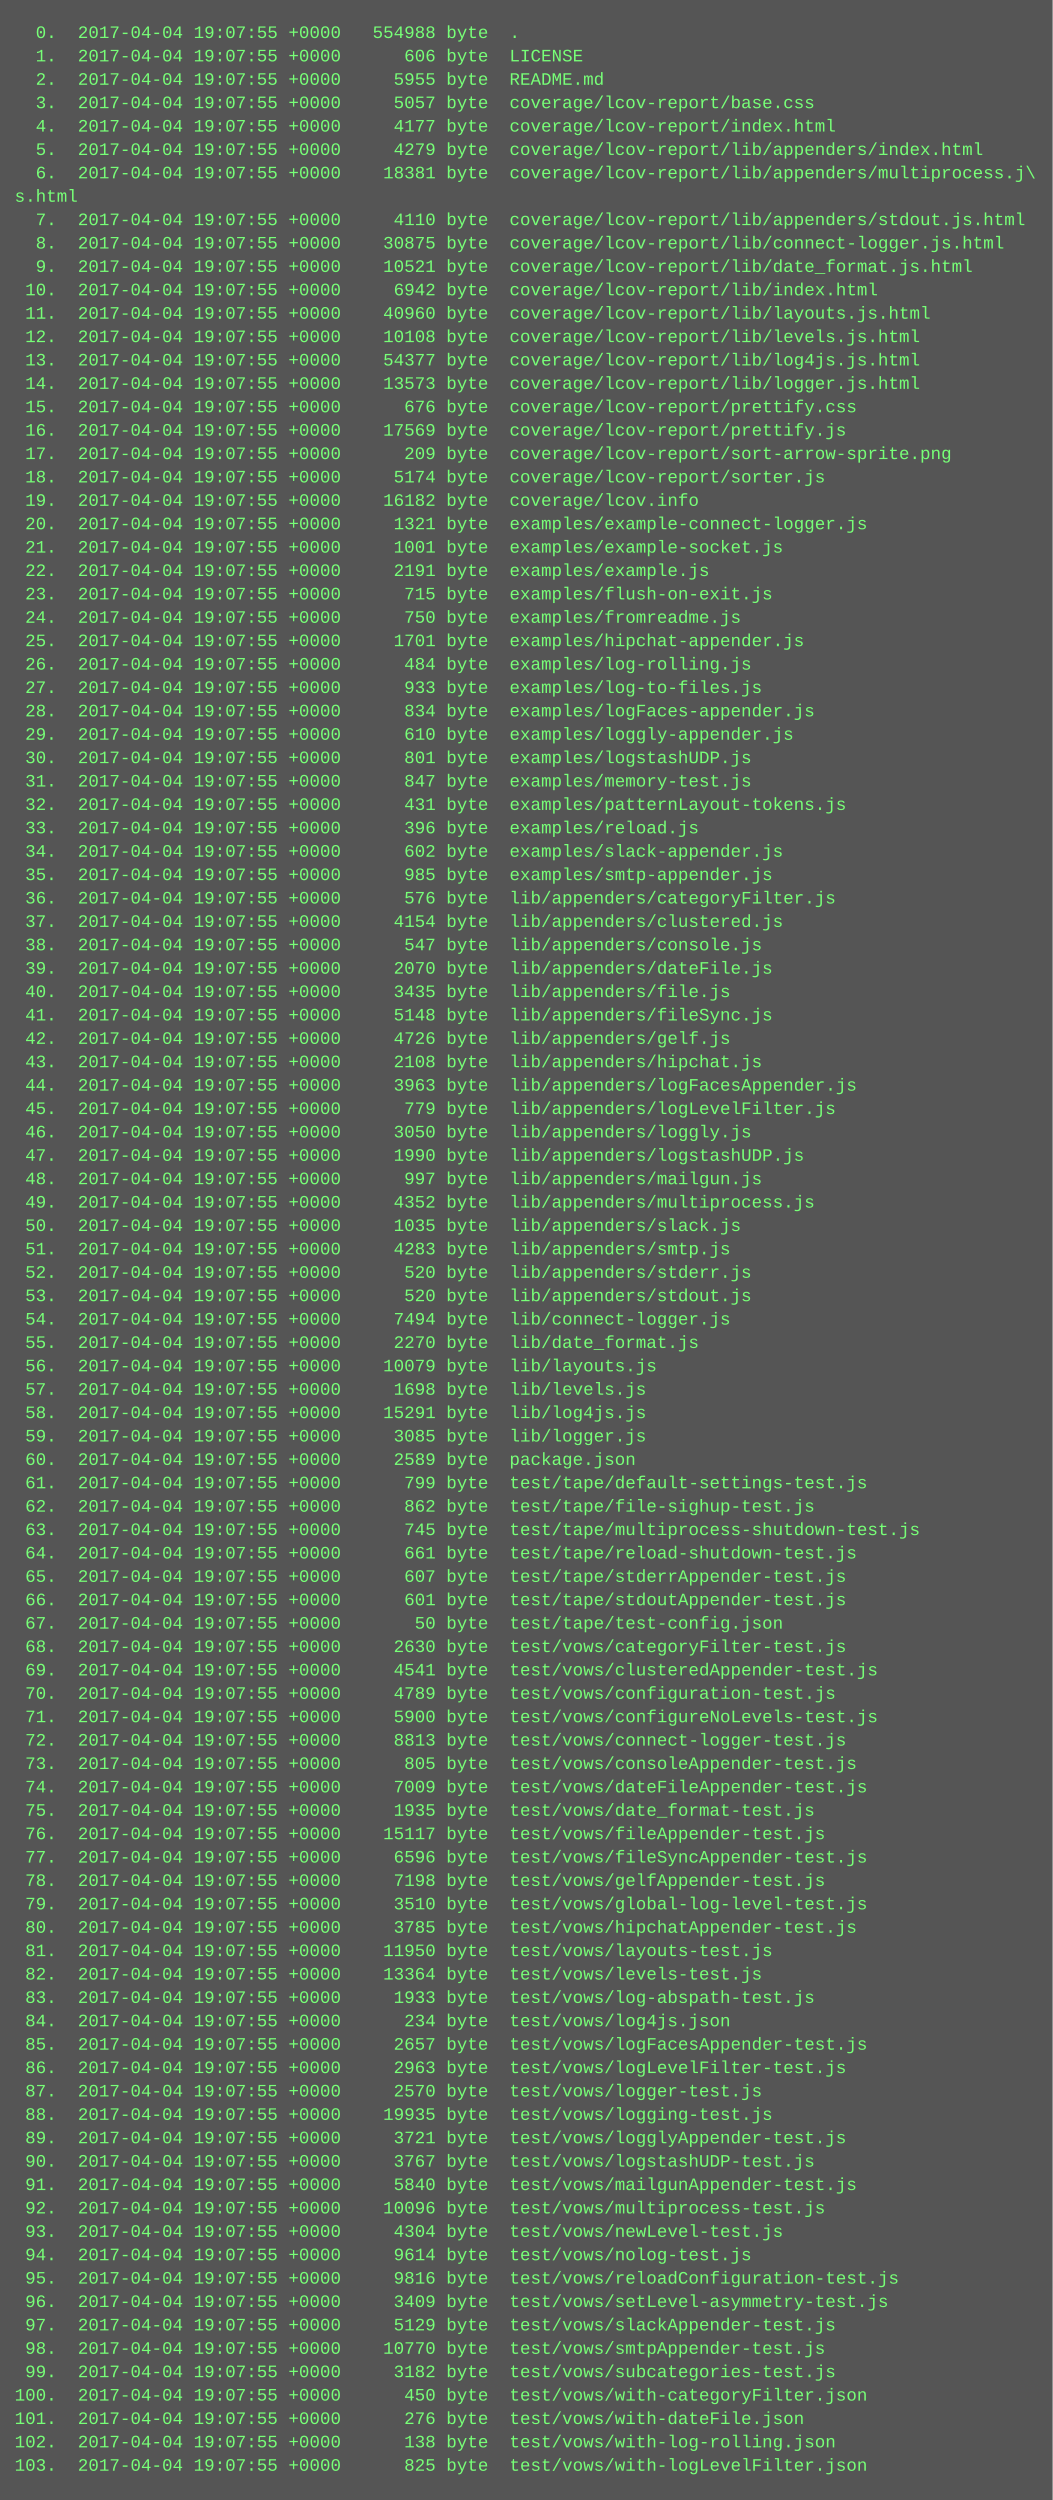
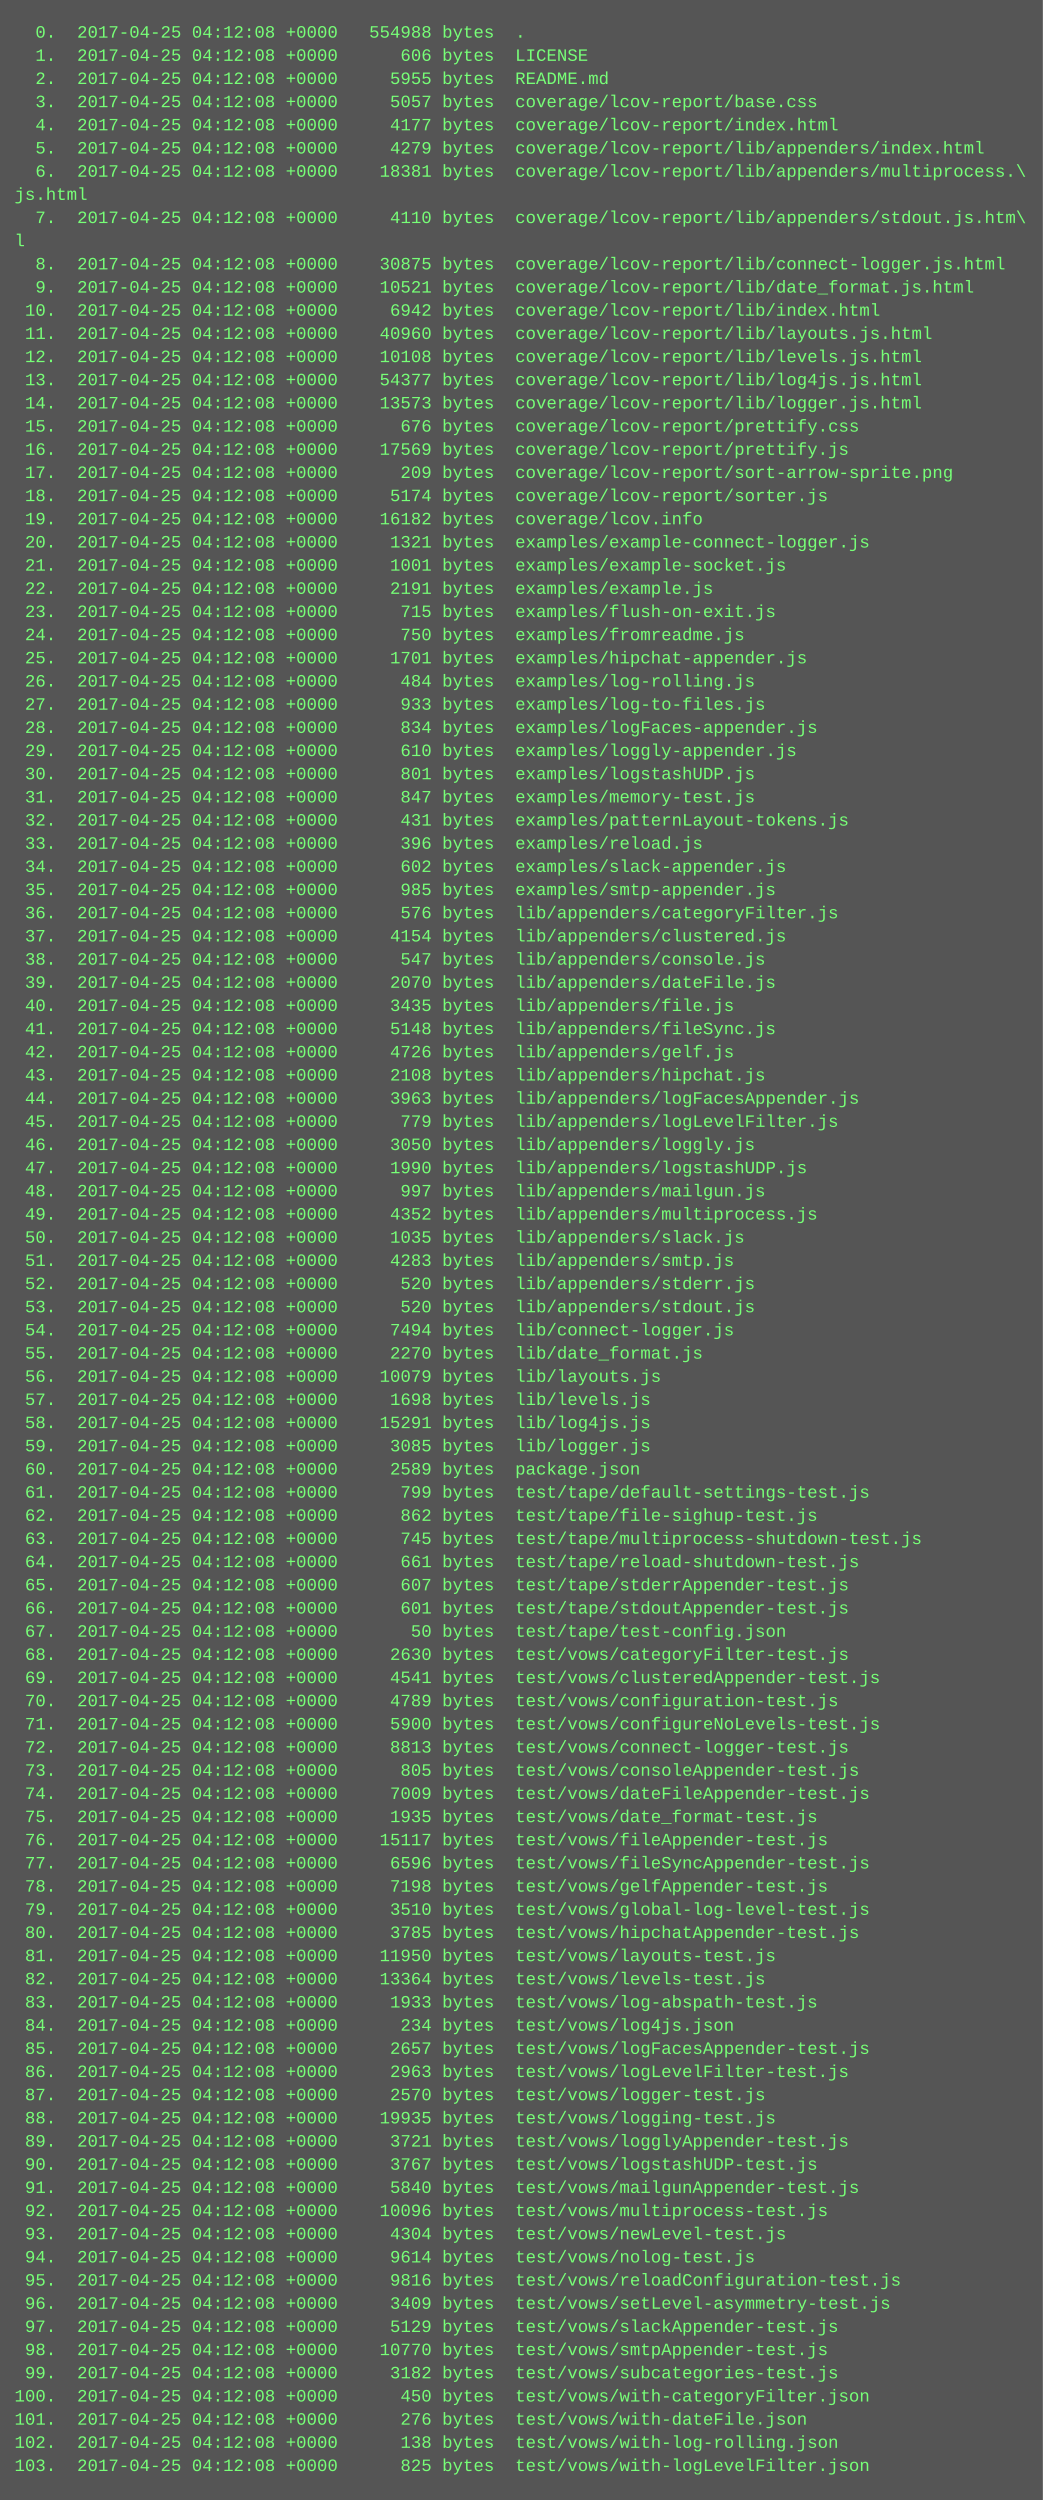
- <svg xmlns="http://www.w3.org/2000/svg" height="1710" width="720">
-   <rect height="1710" fill="#555" width="720" />
+ <svg xmlns="http://www.w3.org/2000/svg" height="1726" width="720">
+   <rect height="1726" fill="#555" width="720" />
  <text fill="#7f7" font-family="Courier New" font-size="12" xml:space="preserve">
-     <tspan x="10" y="26">  0.  2017-04-04 19:07:55 +0000   554988 byte  .</tspan>
-     <tspan x="10" y="42">  1.  2017-04-04 19:07:55 +0000      606 byte  LICENSE</tspan>
-     <tspan x="10" y="58">  2.  2017-04-04 19:07:55 +0000     5955 byte  README.md</tspan>
-     <tspan x="10" y="74">  3.  2017-04-04 19:07:55 +0000     5057 byte  coverage/lcov-report/base.css</tspan>
-     <tspan x="10" y="90">  4.  2017-04-04 19:07:55 +0000     4177 byte  coverage/lcov-report/index.html</tspan>
-     <tspan x="10" y="106">  5.  2017-04-04 19:07:55 +0000     4279 byte  coverage/lcov-report/lib/appenders/index.html</tspan>
-     <tspan x="10" y="122">  6.  2017-04-04 19:07:55 +0000    18381 byte  coverage/lcov-report/lib/appenders/multiprocess.j\</tspan>
-     <tspan x="10" y="138">s.html</tspan>
-     <tspan x="10" y="154">  7.  2017-04-04 19:07:55 +0000     4110 byte  coverage/lcov-report/lib/appenders/stdout.js.html</tspan>
-     <tspan x="10" y="170">  8.  2017-04-04 19:07:55 +0000    30875 byte  coverage/lcov-report/lib/connect-logger.js.html</tspan>
-     <tspan x="10" y="186">  9.  2017-04-04 19:07:55 +0000    10521 byte  coverage/lcov-report/lib/date_format.js.html</tspan>
-     <tspan x="10" y="202"> 10.  2017-04-04 19:07:55 +0000     6942 byte  coverage/lcov-report/lib/index.html</tspan>
-     <tspan x="10" y="218"> 11.  2017-04-04 19:07:55 +0000    40960 byte  coverage/lcov-report/lib/layouts.js.html</tspan>
-     <tspan x="10" y="234"> 12.  2017-04-04 19:07:55 +0000    10108 byte  coverage/lcov-report/lib/levels.js.html</tspan>
-     <tspan x="10" y="250"> 13.  2017-04-04 19:07:55 +0000    54377 byte  coverage/lcov-report/lib/log4js.js.html</tspan>
-     <tspan x="10" y="266"> 14.  2017-04-04 19:07:55 +0000    13573 byte  coverage/lcov-report/lib/logger.js.html</tspan>
-     <tspan x="10" y="282"> 15.  2017-04-04 19:07:55 +0000      676 byte  coverage/lcov-report/prettify.css</tspan>
-     <tspan x="10" y="298"> 16.  2017-04-04 19:07:55 +0000    17569 byte  coverage/lcov-report/prettify.js</tspan>
-     <tspan x="10" y="314"> 17.  2017-04-04 19:07:55 +0000      209 byte  coverage/lcov-report/sort-arrow-sprite.png</tspan>
-     <tspan x="10" y="330"> 18.  2017-04-04 19:07:55 +0000     5174 byte  coverage/lcov-report/sorter.js</tspan>
-     <tspan x="10" y="346"> 19.  2017-04-04 19:07:55 +0000    16182 byte  coverage/lcov.info</tspan>
-     <tspan x="10" y="362"> 20.  2017-04-04 19:07:55 +0000     1321 byte  examples/example-connect-logger.js</tspan>
-     <tspan x="10" y="378"> 21.  2017-04-04 19:07:55 +0000     1001 byte  examples/example-socket.js</tspan>
-     <tspan x="10" y="394"> 22.  2017-04-04 19:07:55 +0000     2191 byte  examples/example.js</tspan>
-     <tspan x="10" y="410"> 23.  2017-04-04 19:07:55 +0000      715 byte  examples/flush-on-exit.js</tspan>
-     <tspan x="10" y="426"> 24.  2017-04-04 19:07:55 +0000      750 byte  examples/fromreadme.js</tspan>
-     <tspan x="10" y="442"> 25.  2017-04-04 19:07:55 +0000     1701 byte  examples/hipchat-appender.js</tspan>
-     <tspan x="10" y="458"> 26.  2017-04-04 19:07:55 +0000      484 byte  examples/log-rolling.js</tspan>
-     <tspan x="10" y="474"> 27.  2017-04-04 19:07:55 +0000      933 byte  examples/log-to-files.js</tspan>
-     <tspan x="10" y="490"> 28.  2017-04-04 19:07:55 +0000      834 byte  examples/logFaces-appender.js</tspan>
-     <tspan x="10" y="506"> 29.  2017-04-04 19:07:55 +0000      610 byte  examples/loggly-appender.js</tspan>
-     <tspan x="10" y="522"> 30.  2017-04-04 19:07:55 +0000      801 byte  examples/logstashUDP.js</tspan>
-     <tspan x="10" y="538"> 31.  2017-04-04 19:07:55 +0000      847 byte  examples/memory-test.js</tspan>
-     <tspan x="10" y="554"> 32.  2017-04-04 19:07:55 +0000      431 byte  examples/patternLayout-tokens.js</tspan>
-     <tspan x="10" y="570"> 33.  2017-04-04 19:07:55 +0000      396 byte  examples/reload.js</tspan>
-     <tspan x="10" y="586"> 34.  2017-04-04 19:07:55 +0000      602 byte  examples/slack-appender.js</tspan>
-     <tspan x="10" y="602"> 35.  2017-04-04 19:07:55 +0000      985 byte  examples/smtp-appender.js</tspan>
-     <tspan x="10" y="618"> 36.  2017-04-04 19:07:55 +0000      576 byte  lib/appenders/categoryFilter.js</tspan>
-     <tspan x="10" y="634"> 37.  2017-04-04 19:07:55 +0000     4154 byte  lib/appenders/clustered.js</tspan>
-     <tspan x="10" y="650"> 38.  2017-04-04 19:07:55 +0000      547 byte  lib/appenders/console.js</tspan>
-     <tspan x="10" y="666"> 39.  2017-04-04 19:07:55 +0000     2070 byte  lib/appenders/dateFile.js</tspan>
-     <tspan x="10" y="682"> 40.  2017-04-04 19:07:55 +0000     3435 byte  lib/appenders/file.js</tspan>
-     <tspan x="10" y="698"> 41.  2017-04-04 19:07:55 +0000     5148 byte  lib/appenders/fileSync.js</tspan>
-     <tspan x="10" y="714"> 42.  2017-04-04 19:07:55 +0000     4726 byte  lib/appenders/gelf.js</tspan>
-     <tspan x="10" y="730"> 43.  2017-04-04 19:07:55 +0000     2108 byte  lib/appenders/hipchat.js</tspan>
-     <tspan x="10" y="746"> 44.  2017-04-04 19:07:55 +0000     3963 byte  lib/appenders/logFacesAppender.js</tspan>
-     <tspan x="10" y="762"> 45.  2017-04-04 19:07:55 +0000      779 byte  lib/appenders/logLevelFilter.js</tspan>
-     <tspan x="10" y="778"> 46.  2017-04-04 19:07:55 +0000     3050 byte  lib/appenders/loggly.js</tspan>
-     <tspan x="10" y="794"> 47.  2017-04-04 19:07:55 +0000     1990 byte  lib/appenders/logstashUDP.js</tspan>
-     <tspan x="10" y="810"> 48.  2017-04-04 19:07:55 +0000      997 byte  lib/appenders/mailgun.js</tspan>
-     <tspan x="10" y="826"> 49.  2017-04-04 19:07:55 +0000     4352 byte  lib/appenders/multiprocess.js</tspan>
-     <tspan x="10" y="842"> 50.  2017-04-04 19:07:55 +0000     1035 byte  lib/appenders/slack.js</tspan>
-     <tspan x="10" y="858"> 51.  2017-04-04 19:07:55 +0000     4283 byte  lib/appenders/smtp.js</tspan>
-     <tspan x="10" y="874"> 52.  2017-04-04 19:07:55 +0000      520 byte  lib/appenders/stderr.js</tspan>
-     <tspan x="10" y="890"> 53.  2017-04-04 19:07:55 +0000      520 byte  lib/appenders/stdout.js</tspan>
-     <tspan x="10" y="906"> 54.  2017-04-04 19:07:55 +0000     7494 byte  lib/connect-logger.js</tspan>
-     <tspan x="10" y="922"> 55.  2017-04-04 19:07:55 +0000     2270 byte  lib/date_format.js</tspan>
-     <tspan x="10" y="938"> 56.  2017-04-04 19:07:55 +0000    10079 byte  lib/layouts.js</tspan>
-     <tspan x="10" y="954"> 57.  2017-04-04 19:07:55 +0000     1698 byte  lib/levels.js</tspan>
-     <tspan x="10" y="970"> 58.  2017-04-04 19:07:55 +0000    15291 byte  lib/log4js.js</tspan>
-     <tspan x="10" y="986"> 59.  2017-04-04 19:07:55 +0000     3085 byte  lib/logger.js</tspan>
-     <tspan x="10" y="1002"> 60.  2017-04-04 19:07:55 +0000     2589 byte  package.json</tspan>
-     <tspan x="10" y="1018"> 61.  2017-04-04 19:07:55 +0000      799 byte  test/tape/default-settings-test.js</tspan>
-     <tspan x="10" y="1034"> 62.  2017-04-04 19:07:55 +0000      862 byte  test/tape/file-sighup-test.js</tspan>
-     <tspan x="10" y="1050"> 63.  2017-04-04 19:07:55 +0000      745 byte  test/tape/multiprocess-shutdown-test.js</tspan>
-     <tspan x="10" y="1066"> 64.  2017-04-04 19:07:55 +0000      661 byte  test/tape/reload-shutdown-test.js</tspan>
-     <tspan x="10" y="1082"> 65.  2017-04-04 19:07:55 +0000      607 byte  test/tape/stderrAppender-test.js</tspan>
-     <tspan x="10" y="1098"> 66.  2017-04-04 19:07:55 +0000      601 byte  test/tape/stdoutAppender-test.js</tspan>
-     <tspan x="10" y="1114"> 67.  2017-04-04 19:07:55 +0000       50 byte  test/tape/test-config.json</tspan>
-     <tspan x="10" y="1130"> 68.  2017-04-04 19:07:55 +0000     2630 byte  test/vows/categoryFilter-test.js</tspan>
-     <tspan x="10" y="1146"> 69.  2017-04-04 19:07:55 +0000     4541 byte  test/vows/clusteredAppender-test.js</tspan>
-     <tspan x="10" y="1162"> 70.  2017-04-04 19:07:55 +0000     4789 byte  test/vows/configuration-test.js</tspan>
-     <tspan x="10" y="1178"> 71.  2017-04-04 19:07:55 +0000     5900 byte  test/vows/configureNoLevels-test.js</tspan>
-     <tspan x="10" y="1194"> 72.  2017-04-04 19:07:55 +0000     8813 byte  test/vows/connect-logger-test.js</tspan>
-     <tspan x="10" y="1210"> 73.  2017-04-04 19:07:55 +0000      805 byte  test/vows/consoleAppender-test.js</tspan>
-     <tspan x="10" y="1226"> 74.  2017-04-04 19:07:55 +0000     7009 byte  test/vows/dateFileAppender-test.js</tspan>
-     <tspan x="10" y="1242"> 75.  2017-04-04 19:07:55 +0000     1935 byte  test/vows/date_format-test.js</tspan>
-     <tspan x="10" y="1258"> 76.  2017-04-04 19:07:55 +0000    15117 byte  test/vows/fileAppender-test.js</tspan>
-     <tspan x="10" y="1274"> 77.  2017-04-04 19:07:55 +0000     6596 byte  test/vows/fileSyncAppender-test.js</tspan>
-     <tspan x="10" y="1290"> 78.  2017-04-04 19:07:55 +0000     7198 byte  test/vows/gelfAppender-test.js</tspan>
-     <tspan x="10" y="1306"> 79.  2017-04-04 19:07:55 +0000     3510 byte  test/vows/global-log-level-test.js</tspan>
-     <tspan x="10" y="1322"> 80.  2017-04-04 19:07:55 +0000     3785 byte  test/vows/hipchatAppender-test.js</tspan>
-     <tspan x="10" y="1338"> 81.  2017-04-04 19:07:55 +0000    11950 byte  test/vows/layouts-test.js</tspan>
-     <tspan x="10" y="1354"> 82.  2017-04-04 19:07:55 +0000    13364 byte  test/vows/levels-test.js</tspan>
-     <tspan x="10" y="1370"> 83.  2017-04-04 19:07:55 +0000     1933 byte  test/vows/log-abspath-test.js</tspan>
-     <tspan x="10" y="1386"> 84.  2017-04-04 19:07:55 +0000      234 byte  test/vows/log4js.json</tspan>
-     <tspan x="10" y="1402"> 85.  2017-04-04 19:07:55 +0000     2657 byte  test/vows/logFacesAppender-test.js</tspan>
-     <tspan x="10" y="1418"> 86.  2017-04-04 19:07:55 +0000     2963 byte  test/vows/logLevelFilter-test.js</tspan>
-     <tspan x="10" y="1434"> 87.  2017-04-04 19:07:55 +0000     2570 byte  test/vows/logger-test.js</tspan>
-     <tspan x="10" y="1450"> 88.  2017-04-04 19:07:55 +0000    19935 byte  test/vows/logging-test.js</tspan>
-     <tspan x="10" y="1466"> 89.  2017-04-04 19:07:55 +0000     3721 byte  test/vows/logglyAppender-test.js</tspan>
-     <tspan x="10" y="1482"> 90.  2017-04-04 19:07:55 +0000     3767 byte  test/vows/logstashUDP-test.js</tspan>
-     <tspan x="10" y="1498"> 91.  2017-04-04 19:07:55 +0000     5840 byte  test/vows/mailgunAppender-test.js</tspan>
-     <tspan x="10" y="1514"> 92.  2017-04-04 19:07:55 +0000    10096 byte  test/vows/multiprocess-test.js</tspan>
-     <tspan x="10" y="1530"> 93.  2017-04-04 19:07:55 +0000     4304 byte  test/vows/newLevel-test.js</tspan>
-     <tspan x="10" y="1546"> 94.  2017-04-04 19:07:55 +0000     9614 byte  test/vows/nolog-test.js</tspan>
-     <tspan x="10" y="1562"> 95.  2017-04-04 19:07:55 +0000     9816 byte  test/vows/reloadConfiguration-test.js</tspan>
-     <tspan x="10" y="1578"> 96.  2017-04-04 19:07:55 +0000     3409 byte  test/vows/setLevel-asymmetry-test.js</tspan>
-     <tspan x="10" y="1594"> 97.  2017-04-04 19:07:55 +0000     5129 byte  test/vows/slackAppender-test.js</tspan>
-     <tspan x="10" y="1610"> 98.  2017-04-04 19:07:55 +0000    10770 byte  test/vows/smtpAppender-test.js</tspan>
-     <tspan x="10" y="1626"> 99.  2017-04-04 19:07:55 +0000     3182 byte  test/vows/subcategories-test.js</tspan>
-     <tspan x="10" y="1642">100.  2017-04-04 19:07:55 +0000      450 byte  test/vows/with-categoryFilter.json</tspan>
-     <tspan x="10" y="1658">101.  2017-04-04 19:07:55 +0000      276 byte  test/vows/with-dateFile.json</tspan>
-     <tspan x="10" y="1674">102.  2017-04-04 19:07:55 +0000      138 byte  test/vows/with-log-rolling.json</tspan>
-     <tspan x="10" y="1690">103.  2017-04-04 19:07:55 +0000      825 byte  test/vows/with-logLevelFilter.json</tspan>
+     <tspan x="10" y="26">  0.  2017-04-25 04:12:08 +0000   554988 bytes  .</tspan>
+     <tspan x="10" y="42">  1.  2017-04-25 04:12:08 +0000      606 bytes  LICENSE</tspan>
+     <tspan x="10" y="58">  2.  2017-04-25 04:12:08 +0000     5955 bytes  README.md</tspan>
+     <tspan x="10" y="74">  3.  2017-04-25 04:12:08 +0000     5057 bytes  coverage/lcov-report/base.css</tspan>
+     <tspan x="10" y="90">  4.  2017-04-25 04:12:08 +0000     4177 bytes  coverage/lcov-report/index.html</tspan>
+     <tspan x="10" y="106">  5.  2017-04-25 04:12:08 +0000     4279 bytes  coverage/lcov-report/lib/appenders/index.html</tspan>
+     <tspan x="10" y="122">  6.  2017-04-25 04:12:08 +0000    18381 bytes  coverage/lcov-report/lib/appenders/multiprocess.\</tspan>
+     <tspan x="10" y="138">js.html</tspan>
+     <tspan x="10" y="154">  7.  2017-04-25 04:12:08 +0000     4110 bytes  coverage/lcov-report/lib/appenders/stdout.js.htm\</tspan>
+     <tspan x="10" y="170">l</tspan>
+     <tspan x="10" y="186">  8.  2017-04-25 04:12:08 +0000    30875 bytes  coverage/lcov-report/lib/connect-logger.js.html</tspan>
+     <tspan x="10" y="202">  9.  2017-04-25 04:12:08 +0000    10521 bytes  coverage/lcov-report/lib/date_format.js.html</tspan>
+     <tspan x="10" y="218"> 10.  2017-04-25 04:12:08 +0000     6942 bytes  coverage/lcov-report/lib/index.html</tspan>
+     <tspan x="10" y="234"> 11.  2017-04-25 04:12:08 +0000    40960 bytes  coverage/lcov-report/lib/layouts.js.html</tspan>
+     <tspan x="10" y="250"> 12.  2017-04-25 04:12:08 +0000    10108 bytes  coverage/lcov-report/lib/levels.js.html</tspan>
+     <tspan x="10" y="266"> 13.  2017-04-25 04:12:08 +0000    54377 bytes  coverage/lcov-report/lib/log4js.js.html</tspan>
+     <tspan x="10" y="282"> 14.  2017-04-25 04:12:08 +0000    13573 bytes  coverage/lcov-report/lib/logger.js.html</tspan>
+     <tspan x="10" y="298"> 15.  2017-04-25 04:12:08 +0000      676 bytes  coverage/lcov-report/prettify.css</tspan>
+     <tspan x="10" y="314"> 16.  2017-04-25 04:12:08 +0000    17569 bytes  coverage/lcov-report/prettify.js</tspan>
+     <tspan x="10" y="330"> 17.  2017-04-25 04:12:08 +0000      209 bytes  coverage/lcov-report/sort-arrow-sprite.png</tspan>
+     <tspan x="10" y="346"> 18.  2017-04-25 04:12:08 +0000     5174 bytes  coverage/lcov-report/sorter.js</tspan>
+     <tspan x="10" y="362"> 19.  2017-04-25 04:12:08 +0000    16182 bytes  coverage/lcov.info</tspan>
+     <tspan x="10" y="378"> 20.  2017-04-25 04:12:08 +0000     1321 bytes  examples/example-connect-logger.js</tspan>
+     <tspan x="10" y="394"> 21.  2017-04-25 04:12:08 +0000     1001 bytes  examples/example-socket.js</tspan>
+     <tspan x="10" y="410"> 22.  2017-04-25 04:12:08 +0000     2191 bytes  examples/example.js</tspan>
+     <tspan x="10" y="426"> 23.  2017-04-25 04:12:08 +0000      715 bytes  examples/flush-on-exit.js</tspan>
+     <tspan x="10" y="442"> 24.  2017-04-25 04:12:08 +0000      750 bytes  examples/fromreadme.js</tspan>
+     <tspan x="10" y="458"> 25.  2017-04-25 04:12:08 +0000     1701 bytes  examples/hipchat-appender.js</tspan>
+     <tspan x="10" y="474"> 26.  2017-04-25 04:12:08 +0000      484 bytes  examples/log-rolling.js</tspan>
+     <tspan x="10" y="490"> 27.  2017-04-25 04:12:08 +0000      933 bytes  examples/log-to-files.js</tspan>
+     <tspan x="10" y="506"> 28.  2017-04-25 04:12:08 +0000      834 bytes  examples/logFaces-appender.js</tspan>
+     <tspan x="10" y="522"> 29.  2017-04-25 04:12:08 +0000      610 bytes  examples/loggly-appender.js</tspan>
+     <tspan x="10" y="538"> 30.  2017-04-25 04:12:08 +0000      801 bytes  examples/logstashUDP.js</tspan>
+     <tspan x="10" y="554"> 31.  2017-04-25 04:12:08 +0000      847 bytes  examples/memory-test.js</tspan>
+     <tspan x="10" y="570"> 32.  2017-04-25 04:12:08 +0000      431 bytes  examples/patternLayout-tokens.js</tspan>
+     <tspan x="10" y="586"> 33.  2017-04-25 04:12:08 +0000      396 bytes  examples/reload.js</tspan>
+     <tspan x="10" y="602"> 34.  2017-04-25 04:12:08 +0000      602 bytes  examples/slack-appender.js</tspan>
+     <tspan x="10" y="618"> 35.  2017-04-25 04:12:08 +0000      985 bytes  examples/smtp-appender.js</tspan>
+     <tspan x="10" y="634"> 36.  2017-04-25 04:12:08 +0000      576 bytes  lib/appenders/categoryFilter.js</tspan>
+     <tspan x="10" y="650"> 37.  2017-04-25 04:12:08 +0000     4154 bytes  lib/appenders/clustered.js</tspan>
+     <tspan x="10" y="666"> 38.  2017-04-25 04:12:08 +0000      547 bytes  lib/appenders/console.js</tspan>
+     <tspan x="10" y="682"> 39.  2017-04-25 04:12:08 +0000     2070 bytes  lib/appenders/dateFile.js</tspan>
+     <tspan x="10" y="698"> 40.  2017-04-25 04:12:08 +0000     3435 bytes  lib/appenders/file.js</tspan>
+     <tspan x="10" y="714"> 41.  2017-04-25 04:12:08 +0000     5148 bytes  lib/appenders/fileSync.js</tspan>
+     <tspan x="10" y="730"> 42.  2017-04-25 04:12:08 +0000     4726 bytes  lib/appenders/gelf.js</tspan>
+     <tspan x="10" y="746"> 43.  2017-04-25 04:12:08 +0000     2108 bytes  lib/appenders/hipchat.js</tspan>
+     <tspan x="10" y="762"> 44.  2017-04-25 04:12:08 +0000     3963 bytes  lib/appenders/logFacesAppender.js</tspan>
+     <tspan x="10" y="778"> 45.  2017-04-25 04:12:08 +0000      779 bytes  lib/appenders/logLevelFilter.js</tspan>
+     <tspan x="10" y="794"> 46.  2017-04-25 04:12:08 +0000     3050 bytes  lib/appenders/loggly.js</tspan>
+     <tspan x="10" y="810"> 47.  2017-04-25 04:12:08 +0000     1990 bytes  lib/appenders/logstashUDP.js</tspan>
+     <tspan x="10" y="826"> 48.  2017-04-25 04:12:08 +0000      997 bytes  lib/appenders/mailgun.js</tspan>
+     <tspan x="10" y="842"> 49.  2017-04-25 04:12:08 +0000     4352 bytes  lib/appenders/multiprocess.js</tspan>
+     <tspan x="10" y="858"> 50.  2017-04-25 04:12:08 +0000     1035 bytes  lib/appenders/slack.js</tspan>
+     <tspan x="10" y="874"> 51.  2017-04-25 04:12:08 +0000     4283 bytes  lib/appenders/smtp.js</tspan>
+     <tspan x="10" y="890"> 52.  2017-04-25 04:12:08 +0000      520 bytes  lib/appenders/stderr.js</tspan>
+     <tspan x="10" y="906"> 53.  2017-04-25 04:12:08 +0000      520 bytes  lib/appenders/stdout.js</tspan>
+     <tspan x="10" y="922"> 54.  2017-04-25 04:12:08 +0000     7494 bytes  lib/connect-logger.js</tspan>
+     <tspan x="10" y="938"> 55.  2017-04-25 04:12:08 +0000     2270 bytes  lib/date_format.js</tspan>
+     <tspan x="10" y="954"> 56.  2017-04-25 04:12:08 +0000    10079 bytes  lib/layouts.js</tspan>
+     <tspan x="10" y="970"> 57.  2017-04-25 04:12:08 +0000     1698 bytes  lib/levels.js</tspan>
+     <tspan x="10" y="986"> 58.  2017-04-25 04:12:08 +0000    15291 bytes  lib/log4js.js</tspan>
+     <tspan x="10" y="1002"> 59.  2017-04-25 04:12:08 +0000     3085 bytes  lib/logger.js</tspan>
+     <tspan x="10" y="1018"> 60.  2017-04-25 04:12:08 +0000     2589 bytes  package.json</tspan>
+     <tspan x="10" y="1034"> 61.  2017-04-25 04:12:08 +0000      799 bytes  test/tape/default-settings-test.js</tspan>
+     <tspan x="10" y="1050"> 62.  2017-04-25 04:12:08 +0000      862 bytes  test/tape/file-sighup-test.js</tspan>
+     <tspan x="10" y="1066"> 63.  2017-04-25 04:12:08 +0000      745 bytes  test/tape/multiprocess-shutdown-test.js</tspan>
+     <tspan x="10" y="1082"> 64.  2017-04-25 04:12:08 +0000      661 bytes  test/tape/reload-shutdown-test.js</tspan>
+     <tspan x="10" y="1098"> 65.  2017-04-25 04:12:08 +0000      607 bytes  test/tape/stderrAppender-test.js</tspan>
+     <tspan x="10" y="1114"> 66.  2017-04-25 04:12:08 +0000      601 bytes  test/tape/stdoutAppender-test.js</tspan>
+     <tspan x="10" y="1130"> 67.  2017-04-25 04:12:08 +0000       50 bytes  test/tape/test-config.json</tspan>
+     <tspan x="10" y="1146"> 68.  2017-04-25 04:12:08 +0000     2630 bytes  test/vows/categoryFilter-test.js</tspan>
+     <tspan x="10" y="1162"> 69.  2017-04-25 04:12:08 +0000     4541 bytes  test/vows/clusteredAppender-test.js</tspan>
+     <tspan x="10" y="1178"> 70.  2017-04-25 04:12:08 +0000     4789 bytes  test/vows/configuration-test.js</tspan>
+     <tspan x="10" y="1194"> 71.  2017-04-25 04:12:08 +0000     5900 bytes  test/vows/configureNoLevels-test.js</tspan>
+     <tspan x="10" y="1210"> 72.  2017-04-25 04:12:08 +0000     8813 bytes  test/vows/connect-logger-test.js</tspan>
+     <tspan x="10" y="1226"> 73.  2017-04-25 04:12:08 +0000      805 bytes  test/vows/consoleAppender-test.js</tspan>
+     <tspan x="10" y="1242"> 74.  2017-04-25 04:12:08 +0000     7009 bytes  test/vows/dateFileAppender-test.js</tspan>
+     <tspan x="10" y="1258"> 75.  2017-04-25 04:12:08 +0000     1935 bytes  test/vows/date_format-test.js</tspan>
+     <tspan x="10" y="1274"> 76.  2017-04-25 04:12:08 +0000    15117 bytes  test/vows/fileAppender-test.js</tspan>
+     <tspan x="10" y="1290"> 77.  2017-04-25 04:12:08 +0000     6596 bytes  test/vows/fileSyncAppender-test.js</tspan>
+     <tspan x="10" y="1306"> 78.  2017-04-25 04:12:08 +0000     7198 bytes  test/vows/gelfAppender-test.js</tspan>
+     <tspan x="10" y="1322"> 79.  2017-04-25 04:12:08 +0000     3510 bytes  test/vows/global-log-level-test.js</tspan>
+     <tspan x="10" y="1338"> 80.  2017-04-25 04:12:08 +0000     3785 bytes  test/vows/hipchatAppender-test.js</tspan>
+     <tspan x="10" y="1354"> 81.  2017-04-25 04:12:08 +0000    11950 bytes  test/vows/layouts-test.js</tspan>
+     <tspan x="10" y="1370"> 82.  2017-04-25 04:12:08 +0000    13364 bytes  test/vows/levels-test.js</tspan>
+     <tspan x="10" y="1386"> 83.  2017-04-25 04:12:08 +0000     1933 bytes  test/vows/log-abspath-test.js</tspan>
+     <tspan x="10" y="1402"> 84.  2017-04-25 04:12:08 +0000      234 bytes  test/vows/log4js.json</tspan>
+     <tspan x="10" y="1418"> 85.  2017-04-25 04:12:08 +0000     2657 bytes  test/vows/logFacesAppender-test.js</tspan>
+     <tspan x="10" y="1434"> 86.  2017-04-25 04:12:08 +0000     2963 bytes  test/vows/logLevelFilter-test.js</tspan>
+     <tspan x="10" y="1450"> 87.  2017-04-25 04:12:08 +0000     2570 bytes  test/vows/logger-test.js</tspan>
+     <tspan x="10" y="1466"> 88.  2017-04-25 04:12:08 +0000    19935 bytes  test/vows/logging-test.js</tspan>
+     <tspan x="10" y="1482"> 89.  2017-04-25 04:12:08 +0000     3721 bytes  test/vows/logglyAppender-test.js</tspan>
+     <tspan x="10" y="1498"> 90.  2017-04-25 04:12:08 +0000     3767 bytes  test/vows/logstashUDP-test.js</tspan>
+     <tspan x="10" y="1514"> 91.  2017-04-25 04:12:08 +0000     5840 bytes  test/vows/mailgunAppender-test.js</tspan>
+     <tspan x="10" y="1530"> 92.  2017-04-25 04:12:08 +0000    10096 bytes  test/vows/multiprocess-test.js</tspan>
+     <tspan x="10" y="1546"> 93.  2017-04-25 04:12:08 +0000     4304 bytes  test/vows/newLevel-test.js</tspan>
+     <tspan x="10" y="1562"> 94.  2017-04-25 04:12:08 +0000     9614 bytes  test/vows/nolog-test.js</tspan>
+     <tspan x="10" y="1578"> 95.  2017-04-25 04:12:08 +0000     9816 bytes  test/vows/reloadConfiguration-test.js</tspan>
+     <tspan x="10" y="1594"> 96.  2017-04-25 04:12:08 +0000     3409 bytes  test/vows/setLevel-asymmetry-test.js</tspan>
+     <tspan x="10" y="1610"> 97.  2017-04-25 04:12:08 +0000     5129 bytes  test/vows/slackAppender-test.js</tspan>
+     <tspan x="10" y="1626"> 98.  2017-04-25 04:12:08 +0000    10770 bytes  test/vows/smtpAppender-test.js</tspan>
+     <tspan x="10" y="1642"> 99.  2017-04-25 04:12:08 +0000     3182 bytes  test/vows/subcategories-test.js</tspan>
+     <tspan x="10" y="1658">100.  2017-04-25 04:12:08 +0000      450 bytes  test/vows/with-categoryFilter.json</tspan>
+     <tspan x="10" y="1674">101.  2017-04-25 04:12:08 +0000      276 bytes  test/vows/with-dateFile.json</tspan>
+     <tspan x="10" y="1690">102.  2017-04-25 04:12:08 +0000      138 bytes  test/vows/with-log-rolling.json</tspan>
+     <tspan x="10" y="1706">103.  2017-04-25 04:12:08 +0000      825 bytes  test/vows/with-logLevelFilter.json</tspan>
  </text>
</svg>
